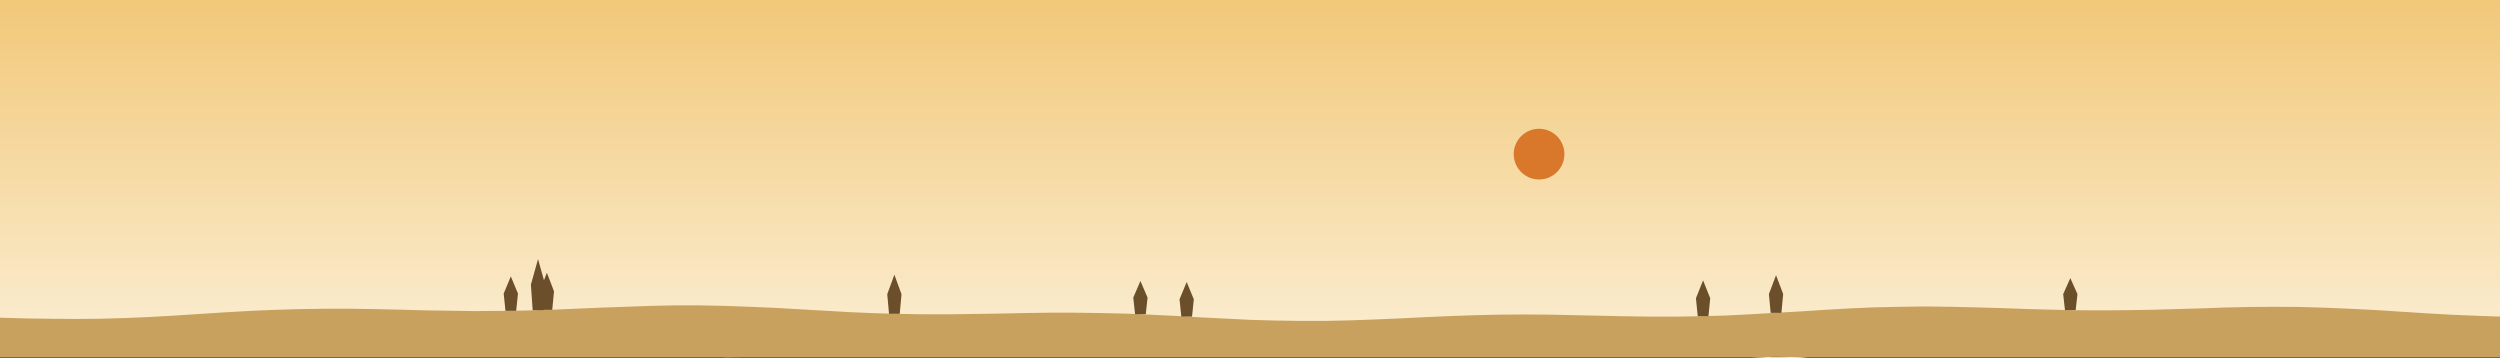
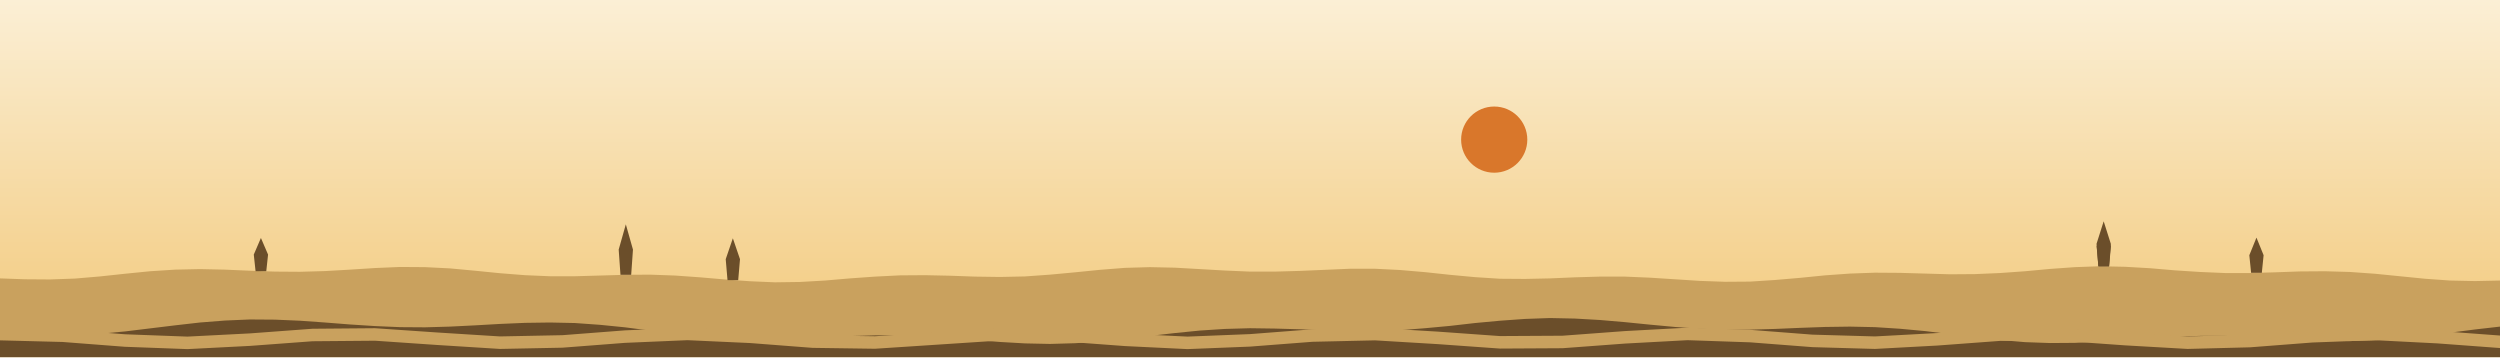
<svg xmlns="http://www.w3.org/2000/svg" viewBox="0 0 1400 200" width="1400" height="200">
  <defs>
    <linearGradient id="cielo" x1="0" y1="0" x2="0" y2="1">
-       <stop offset="0" stop-color="#F2C879" />
-       <stop offset="1" stop-color="#FBEFD5" />
+       <stop offset="0" stop-color="#FBEFD5" />
+       <stop offset="1" stop-color="#F2C879" />
    </linearGradient>
  </defs>
  <rect width="1400" height="200" fill="url(#cielo)" />
-   <circle cx="861.876" cy="86.311" r="14.195" fill="#D9772B" />
-   <polygon points="0,177.9 14,178.3 28,178.5 42,178.6 56,178.5 70,178.1 84,177.5 98,176.7 112,175.8 126,174.9 140,174.1 154,173.5 168,173.1 182,172.9 196,172.9 210,173.1 224,173.4 238,173.8 252,174 266,174.2 280,174.1 294,173.9 308,173.5 322,172.9 336,172.3 350,171.8 364,171.3 378,171 392,171 406,171.3 420,171.8 434,172.4 448,173.2 462,174 476,174.8 490,175.4 504,175.8 518,176 532,176 546,175.8 560,175.6 574,175.3 588,175.1 602,175.1 616,175.3 630,175.6 644,176.2 658,176.9 672,177.7 686,178.4 700,179.1 714,179.5 728,179.7 742,179.7 756,179.4 770,178.9 784,178.3 798,177.6 812,177 826,176.5 840,176.2 854,176.1 868,176.2 882,176.5 896,176.8 910,177.1 924,177.3 938,177.3 952,177.1 966,176.7 980,176 994,175.2 1008,174.4 1022,173.5 1036,172.7 1050,172.1 1064,171.8 1078,171.6 1092,171.8 1106,172.1 1120,172.5 1134,173 1148,173.4 1162,173.7 1176,173.8 1190,173.7 1204,173.5 1218,173.1 1232,172.7 1246,172.2 1260,171.9 1274,171.8 1288,171.9 1302,172.3 1316,172.9 1330,173.6 1344,174.5 1358,175.4 1372,176.2 1386,176.8 1400,177.3 1400,200 0,200" fill="#C9A15E" />
-   <polygon points="635.633,175.97 634.633,166.657 638.633,157.344 642.633,166.657 641.633,175.97" fill="#6B4E2A" />
-   <polygon points="950.725,177.054 949.725,167.034 953.725,157.014 957.725,167.034 956.725,177.054" fill="#6B4E2A" />
-   <polygon points="283.063,174.063 282.063,164.425 286.063,154.787 290.063,164.425 289.063,174.063" fill="#6B4E2A" />
-   <polygon points="497.854,175.725 496.854,164.776 500.854,153.827 504.854,164.776 503.854,175.725" fill="#6B4E2A" />
-   <polygon points="1156.38,173.654 1155.38,164.705 1159.38,155.757 1163.38,164.705 1162.38,173.654" fill="#6B4E2A" />
-   <polygon points="298.298,173.703 297.298,159.403 301.298,145.102 305.298,159.403 304.298,173.703" fill="#6B4E2A" />
-   <polygon points="991.581,175.209 990.581,164.662 994.581,154.115 998.581,164.662 997.581,175.209" fill="#6B4E2A" />
-   <polygon points="661.537,177.28 660.537,167.604 664.537,157.929 668.537,167.604 667.537,177.28" fill="#6B4E2A" />
-   <polygon points="303.252,173.543 302.252,163.148 306.252,152.753 310.252,163.148 309.252,173.543" fill="#6B4E2A" />
-   <polygon points="0,186.4 35,183.9 70,184 105,186.5 140,188.5 175,187.4 210,184.6 245,183.5 280,185.4 315,188 350,188.2 385,185.7 420,183.6 455,184.4 490,187.2 525,188.5 560,186.8 595,184.1 630,183.7 665,186.1 700,188.3 735,187.7 770,185 805,183.5 840,185 875,187.7 910,188.4 945,186.1 980,183.8 1015,184.1 1050,186.7 1085,188.5 1120,187.2 1155,184.5 1190,183.6 1225,185.6 1260,188.1 1295,188 1330,185.5 1365,183.5 1400,184.6 1400,191.6 1365,190.5 1330,192.5 1295,195 1260,195.1 1225,192.6 1190,190.6 1155,191.5 1120,194.2 1085,195.5 1050,193.7 1015,191.1 980,190.8 945,193.1 910,195.4 875,194.7 840,192 805,190.5 770,192 735,194.7 700,195.3 665,193.1 630,190.7 595,191.1 560,193.8 525,195.5 490,194.2 455,191.4 420,190.6 385,192.7 350,195.2 315,195 280,192.4 245,190.5 210,191.6 175,194.4 140,195.5 105,193.5 70,191 35,190.9 0,193.4" fill="#C9A15E" />
-   <polygon points="0,205.2 14,207.3 28,209 42,210 56,210 70,209.5 84,208.8 98,208.3 112,208.6 126,209.5 140,211.1 154,212.8 168,214.2 182,214.8 196,214.4 210,213.1 224,211.3 238,209.5 252,208.1 266,207.5 280,207.6 294,208.2 308,208.8 322,209 336,208.4 350,207 364,205.1 378,203 392,201.3 406,200.4 420,200.5 434,201.4 448,202.8 462,204.2 476,205 490,205.2 504,204.6 518,203.7 532,203 546,202.8 560,203.5 574,205 588,207.2 602,209.4 616,211.2 630,212.3 644,212.4 658,211.7 672,210.8 686,209.9 700,209.7 714,210.1 728,211.2 742,212.5 756,213.6 770,214 784,213.4 798,212 812,209.9 826,207.8 840,206.1 854,205.1 868,205 882,205.5 896,206.2 910,206.6 924,206.4 938,205.4 952,203.8 966,202 980,200.5 994,199.8 1008,200.1 1022,201.3 1036,203.1 1050,204.8 1064,206.2 1078,206.8 1092,206.7 1106,206.1 1120,205.4 1134,205.2 1148,205.8 1162,207.1 1176,209.1 1190,211.3 1204,213 1218,214 1232,214 1246,213.2 1260,211.8 1274,210.6 1288,209.7 1302,209.6 1316,210.2 1330,211.2 1344,212 1358,212.2 1372,211.6 1386,210.1 1400,208 1400,200 0,200" fill="#6B4E2A" />
+   <circle cx="836.761" cy="78.189" r="18.531" fill="#D9772B" />
+   <polygon points="0,155.9 14,156.4 28,156.5 42,156 56,154.8 70,153.3 84,151.9 98,151 112,150.7 126,151 140,151.6 154,152.1 168,152.2 182,151.8 196,151 210,150.1 224,149.5 238,149.6 252,150.3 266,151.6 280,153 294,154.1 308,154.7 322,154.7 336,154.3 350,153.9 364,153.8 378,154.3 392,155.3 406,156.5 420,157.5 434,158.1 448,157.9 462,157.1 476,155.9 490,154.9 504,154.2 518,154.1 532,154.4 546,154.9 560,155.1 574,154.8 588,153.8 602,152.5 616,151.1 630,150 644,149.6 658,149.9 672,150.7 686,151.5 700,152.1 714,152.1 728,151.7 742,151.1 756,150.5 770,150.5 784,151.2 798,152.4 812,153.9 826,155.2 840,156.1 854,156.2 868,155.9 882,155.3 896,154.9 910,154.9 924,155.5 938,156.4 952,157.3 966,157.8 980,157.7 994,156.8 1008,155.6 1022,154.2 1036,153.2 1050,152.7 1064,152.8 1078,153.2 1092,153.6 1106,153.5 1120,152.9 1134,151.9 1148,150.6 1162,149.6 1176,149.1 1190,149.4 1204,150.2 1218,151.4 1232,152.3 1246,152.9 1260,152.9 1274,152.5 1288,152 1302,151.9 1316,152.3 1330,153.3 1344,154.7 1358,156.1 1372,157.1 1386,157.4 1400,157.1 1400,200 0,200" fill="#C9A15E" />
+   <polygon points="143.115,151.882 142.115,142.573 146.115,133.263 150.115,142.573 149.115,151.882" fill="#6B4E2A" />
+   <polygon points="1175.06,149.129 1174.06,136.529 1178.06,123.928 1182.06,136.529 1181.06,149.129" fill="#6B4E2A" />
+   <polygon points="1260.62,152.783 1259.62,142.924 1263.62,133.064 1267.62,142.924 1266.62,152.783" fill="#6B4E2A" />
+   <polygon points="1175.11,149.129 1174.11,137.957 1178.11,126.784 1182.11,137.957 1181.11,149.129" fill="#6B4E2A" />
+   <polygon points="347.463,153.906 346.463,139.771 350.463,125.635 354.463,139.771 353.463,153.906" fill="#6B4E2A" />
+   <polygon points="407.4,156.862 406.4,145.15 410.4,133.438 414.4,145.15 413.4,156.862" fill="#6B4E2A" />
+   <polygon points="0,187.1 14,187.6 28,187.9 42,187.7 56,186.9 70,185.6 84,183.9 98,182.2 112,180.6 126,179.5 140,178.9 154,179 168,179.6 182,180.6 196,181.7 210,182.6 224,183.2 238,183.3 252,182.9 266,182.2 280,181.4 294,180.8 308,180.6 322,180.9 336,181.9 350,183.3 364,185.1 378,186.9 392,188.5 406,189.6 420,190.2 434,190.2 448,189.7 462,188.9 476,188.2 490,187.8 504,187.8 518,188.3 532,189.2 546,190.4 560,191.5 574,192.3 588,192.6 602,192.2 616,191.3 630,189.8 644,188.1 658,186.5 672,185.1 686,184.2 700,183.8 714,184 728,184.4 742,185 756,185.4 770,185.4 784,184.9 798,183.8 812,182.5 826,180.9 840,179.6 854,178.6 868,178.1 882,178.4 896,179.2 910,180.4 924,181.8 938,183.1 952,184.1 966,184.6 980,184.6 994,184.2 1008,183.6 1022,183.1 1036,182.9 1050,183.2 1064,184.1 1078,185.4 1092,187.1 1106,188.9 1120,190.4 1134,191.6 1148,192.1 1162,192 1176,191.3 1190,190.4 1204,189.3 1218,188.5 1232,188.1 1246,188.1 1260,188.6 1274,189.4 1288,190.2 1302,190.8 1316,191 1330,190.6 1344,189.6 1358,188.1 1372,186.3 1386,184.5 1400,182.9 1400,200 0,200" fill="#6B4E2A" />
+   <polygon points="0,183.6 35,184.5 70,187.2 105,188.5 140,186.7 175,184.1 210,183.8 245,186.2 280,188.4 315,187.7 350,185 385,183.5 420,185.1 455,187.8 490,188.3 525,186 560,183.7 595,184.2 630,186.8 665,188.5 700,187.1 735,184.4 770,183.6 805,185.7 840,188.2 875,188 910,185.4 945,183.5 980,184.7 1015,187.4 1050,188.4 1085,186.5 1120,183.9 1155,183.9 1190,186.4 1225,188.4 1260,187.5 1295,184.8 1330,183.5 1365,185.3 1400,187.9 1400,194.9 1365,192.3 1330,190.5 1295,191.8 1260,194.5 1225,195.4 1190,193.4 1155,190.9 1120,190.9 1085,193.5 1050,195.4 1015,194.4 980,191.7 945,190.5 910,192.4 875,195 840,195.2 805,192.7 770,190.6 735,191.4 700,194.1 665,195.5 630,193.8 595,191.2 560,190.7 525,193 490,195.3 455,194.8 420,192.1 385,190.5 350,192 315,194.7 280,195.4 245,193.2 210,190.8 175,191.1 140,193.7 105,195.5 70,194.2 35,191.5 0,190.6" fill="#C9A15E" />
</svg>
